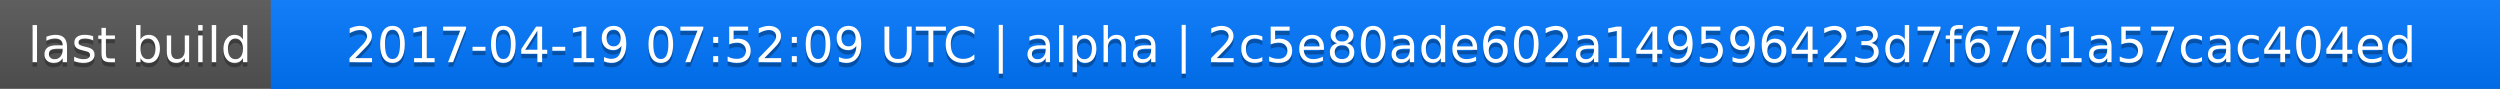
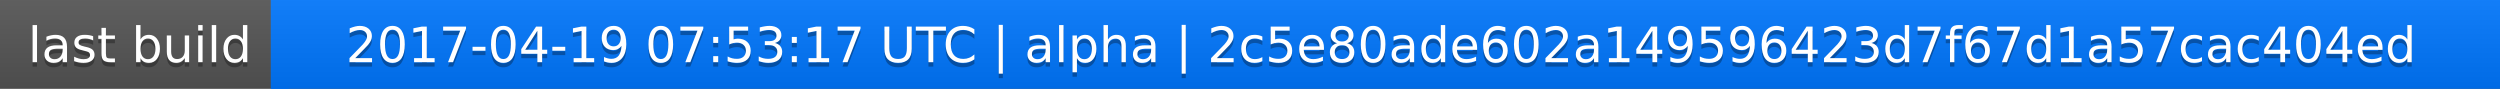
<svg xmlns="http://www.w3.org/2000/svg" width="563" height="20">
  <linearGradient id="a" x2="0" y2="100%">
    <stop offset="0" stop-color="#bbb" stop-opacity=".1" />
    <stop offset="1" stop-opacity=".1" />
  </linearGradient>
  <rect rx="0" width="563" height="20" fill="#555" />
  <rect rx="0" x="61" width="502" height="20" fill="#07f" />
  <path fill="#07f" d="M61 0h4v20h-4z" />
  <rect rx="0" width="563" height="20" fill="url(#a)" />
  <g fill="#fff" text-anchor="middle" font-family="DejaVu Sans,Verdana,Geneva,sans-serif" font-size="11">
    <text x="31.5" y="15" fill="#010101" fill-opacity=".3">last build</text>
    <text x="31.5" y="14">last build</text>
-     <text x="311" y="15" fill="#010101" fill-opacity=".3">2017-04-19 07:52:09 UTC | alpha | 2c5e80ade602a149596423d7f67d1a57cac404ed</text>
-     <text x="311" y="14">2017-04-19 07:52:09 UTC | alpha | 2c5e80ade602a149596423d7f67d1a57cac404ed</text>
+     <text x="311" y="15" fill="#010101" fill-opacity=".3">2017-04-19 07:53:17 UTC | alpha | 2c5e80ade602a149596423d7f67d1a57cac404ed</text>
+     <text x="311" y="14">2017-04-19 07:53:17 UTC | alpha | 2c5e80ade602a149596423d7f67d1a57cac404ed</text>
  </g>
</svg>
